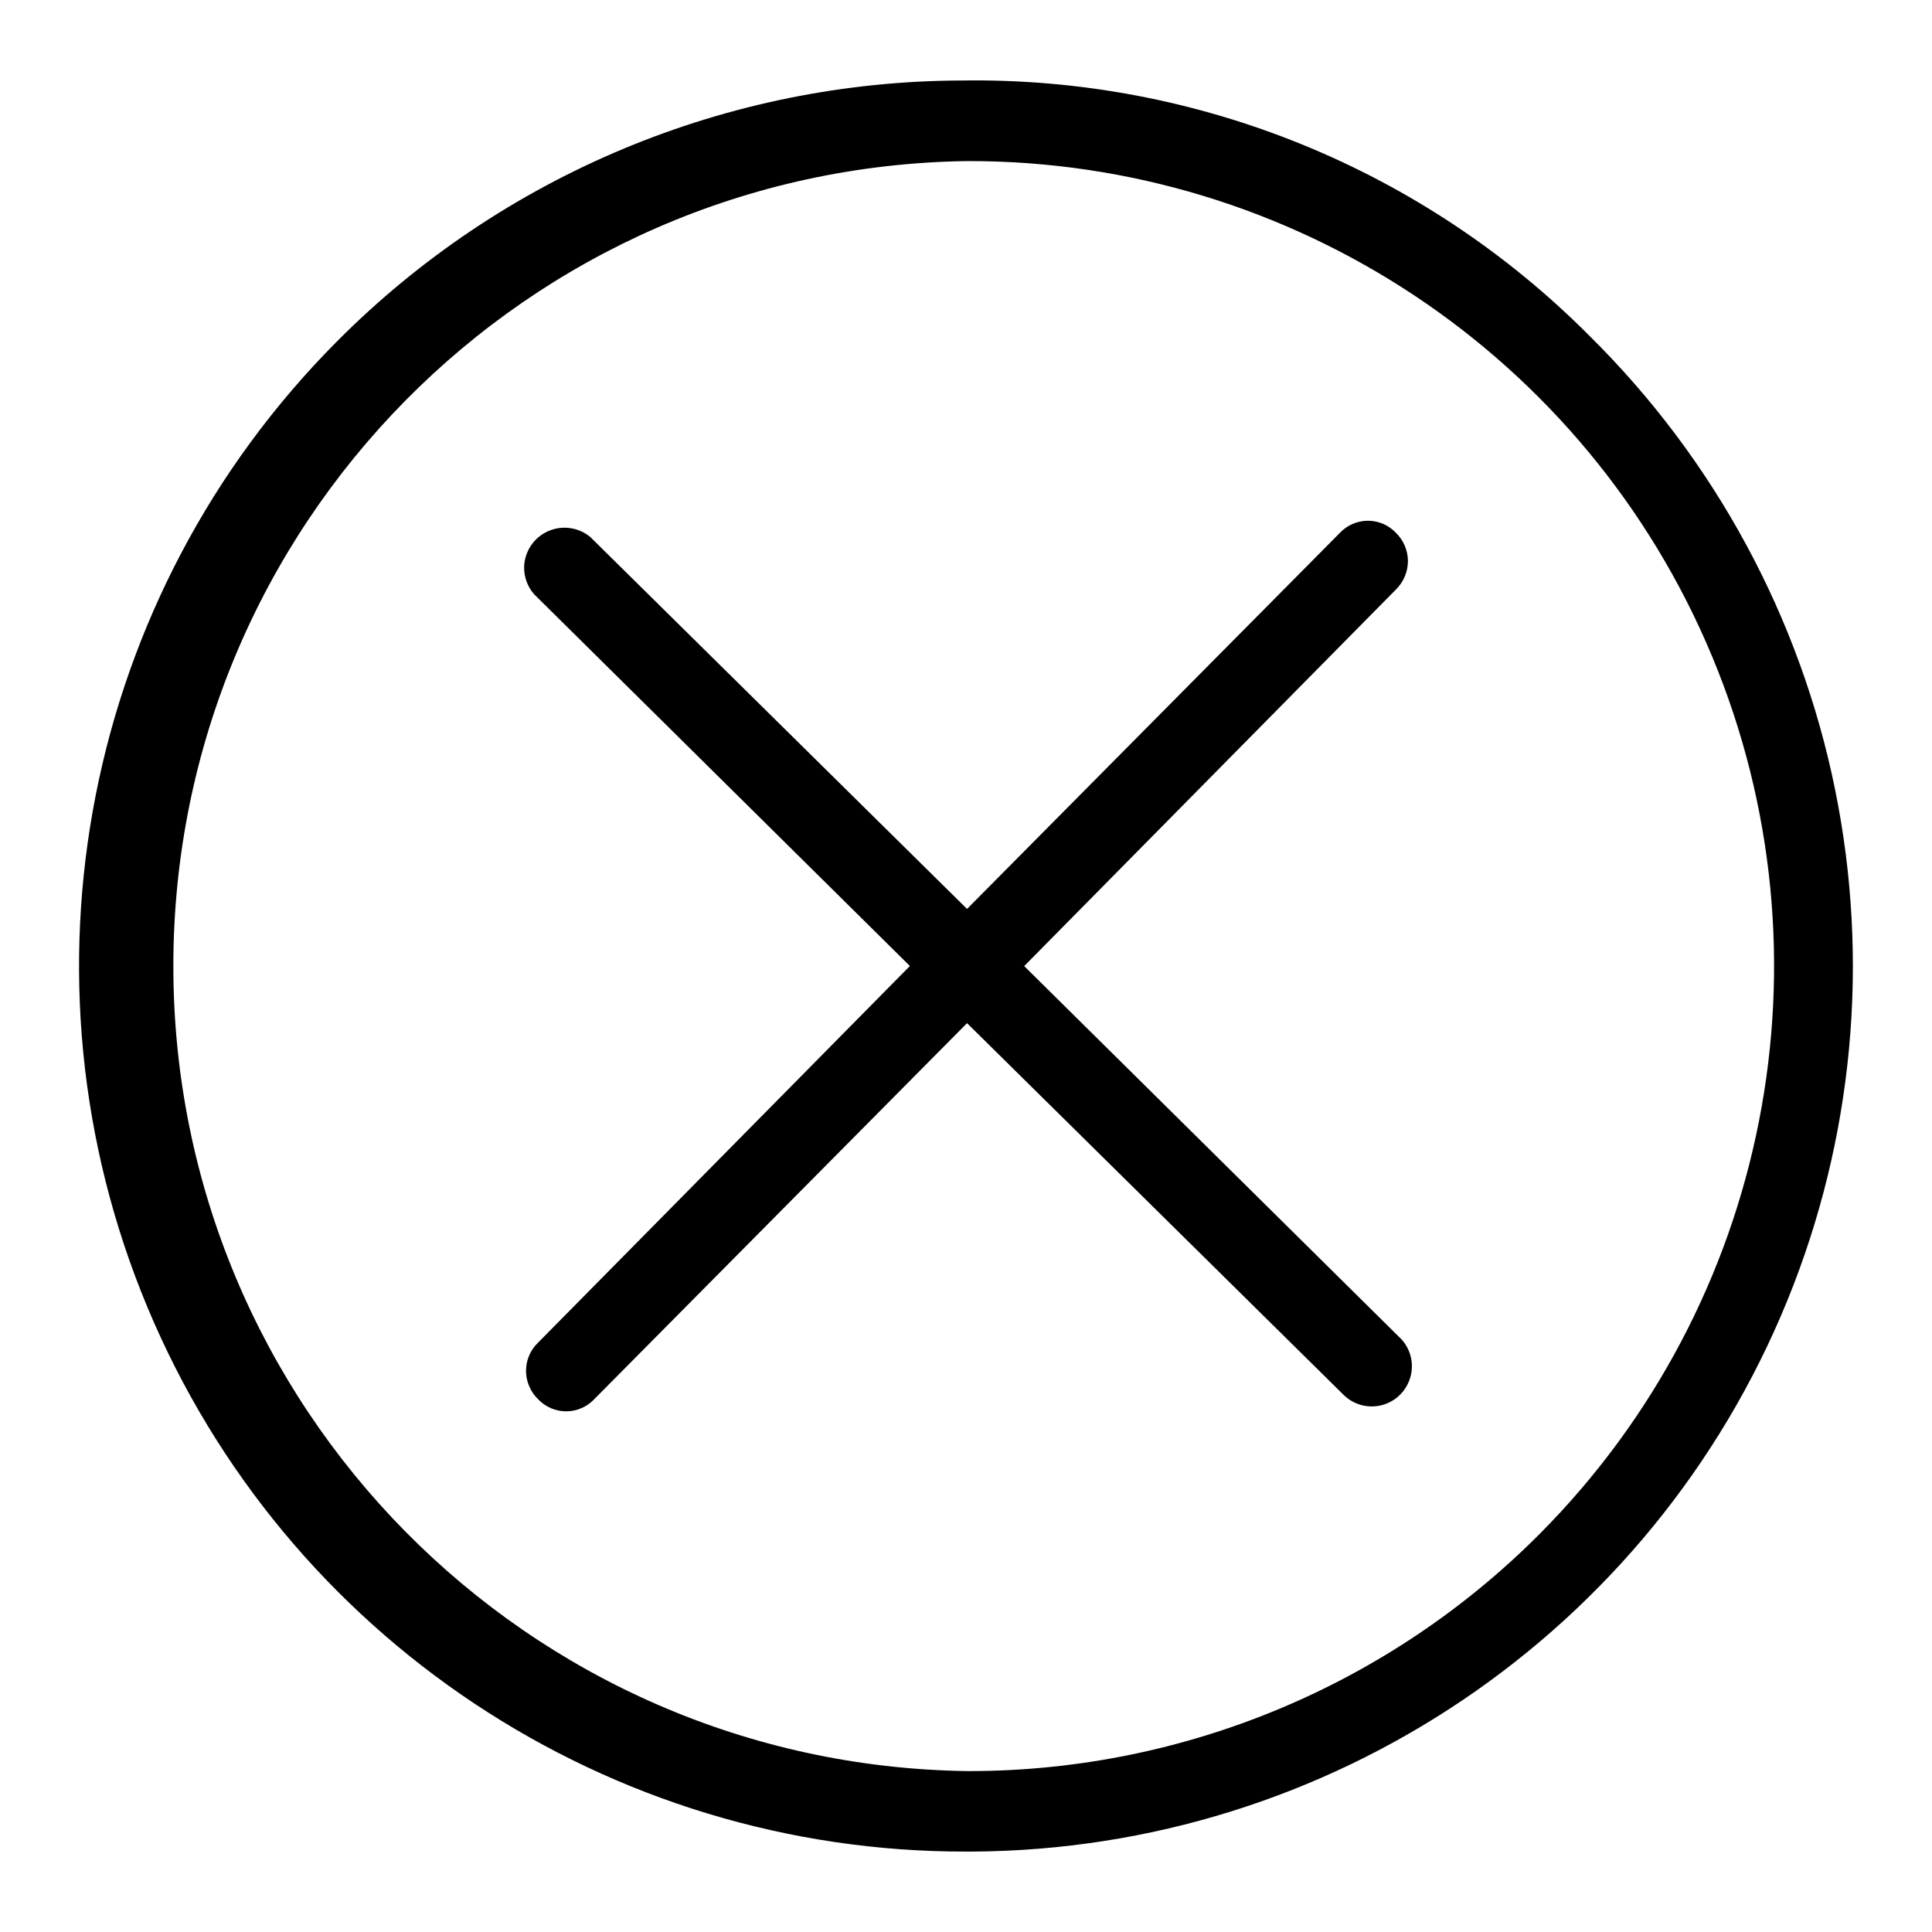
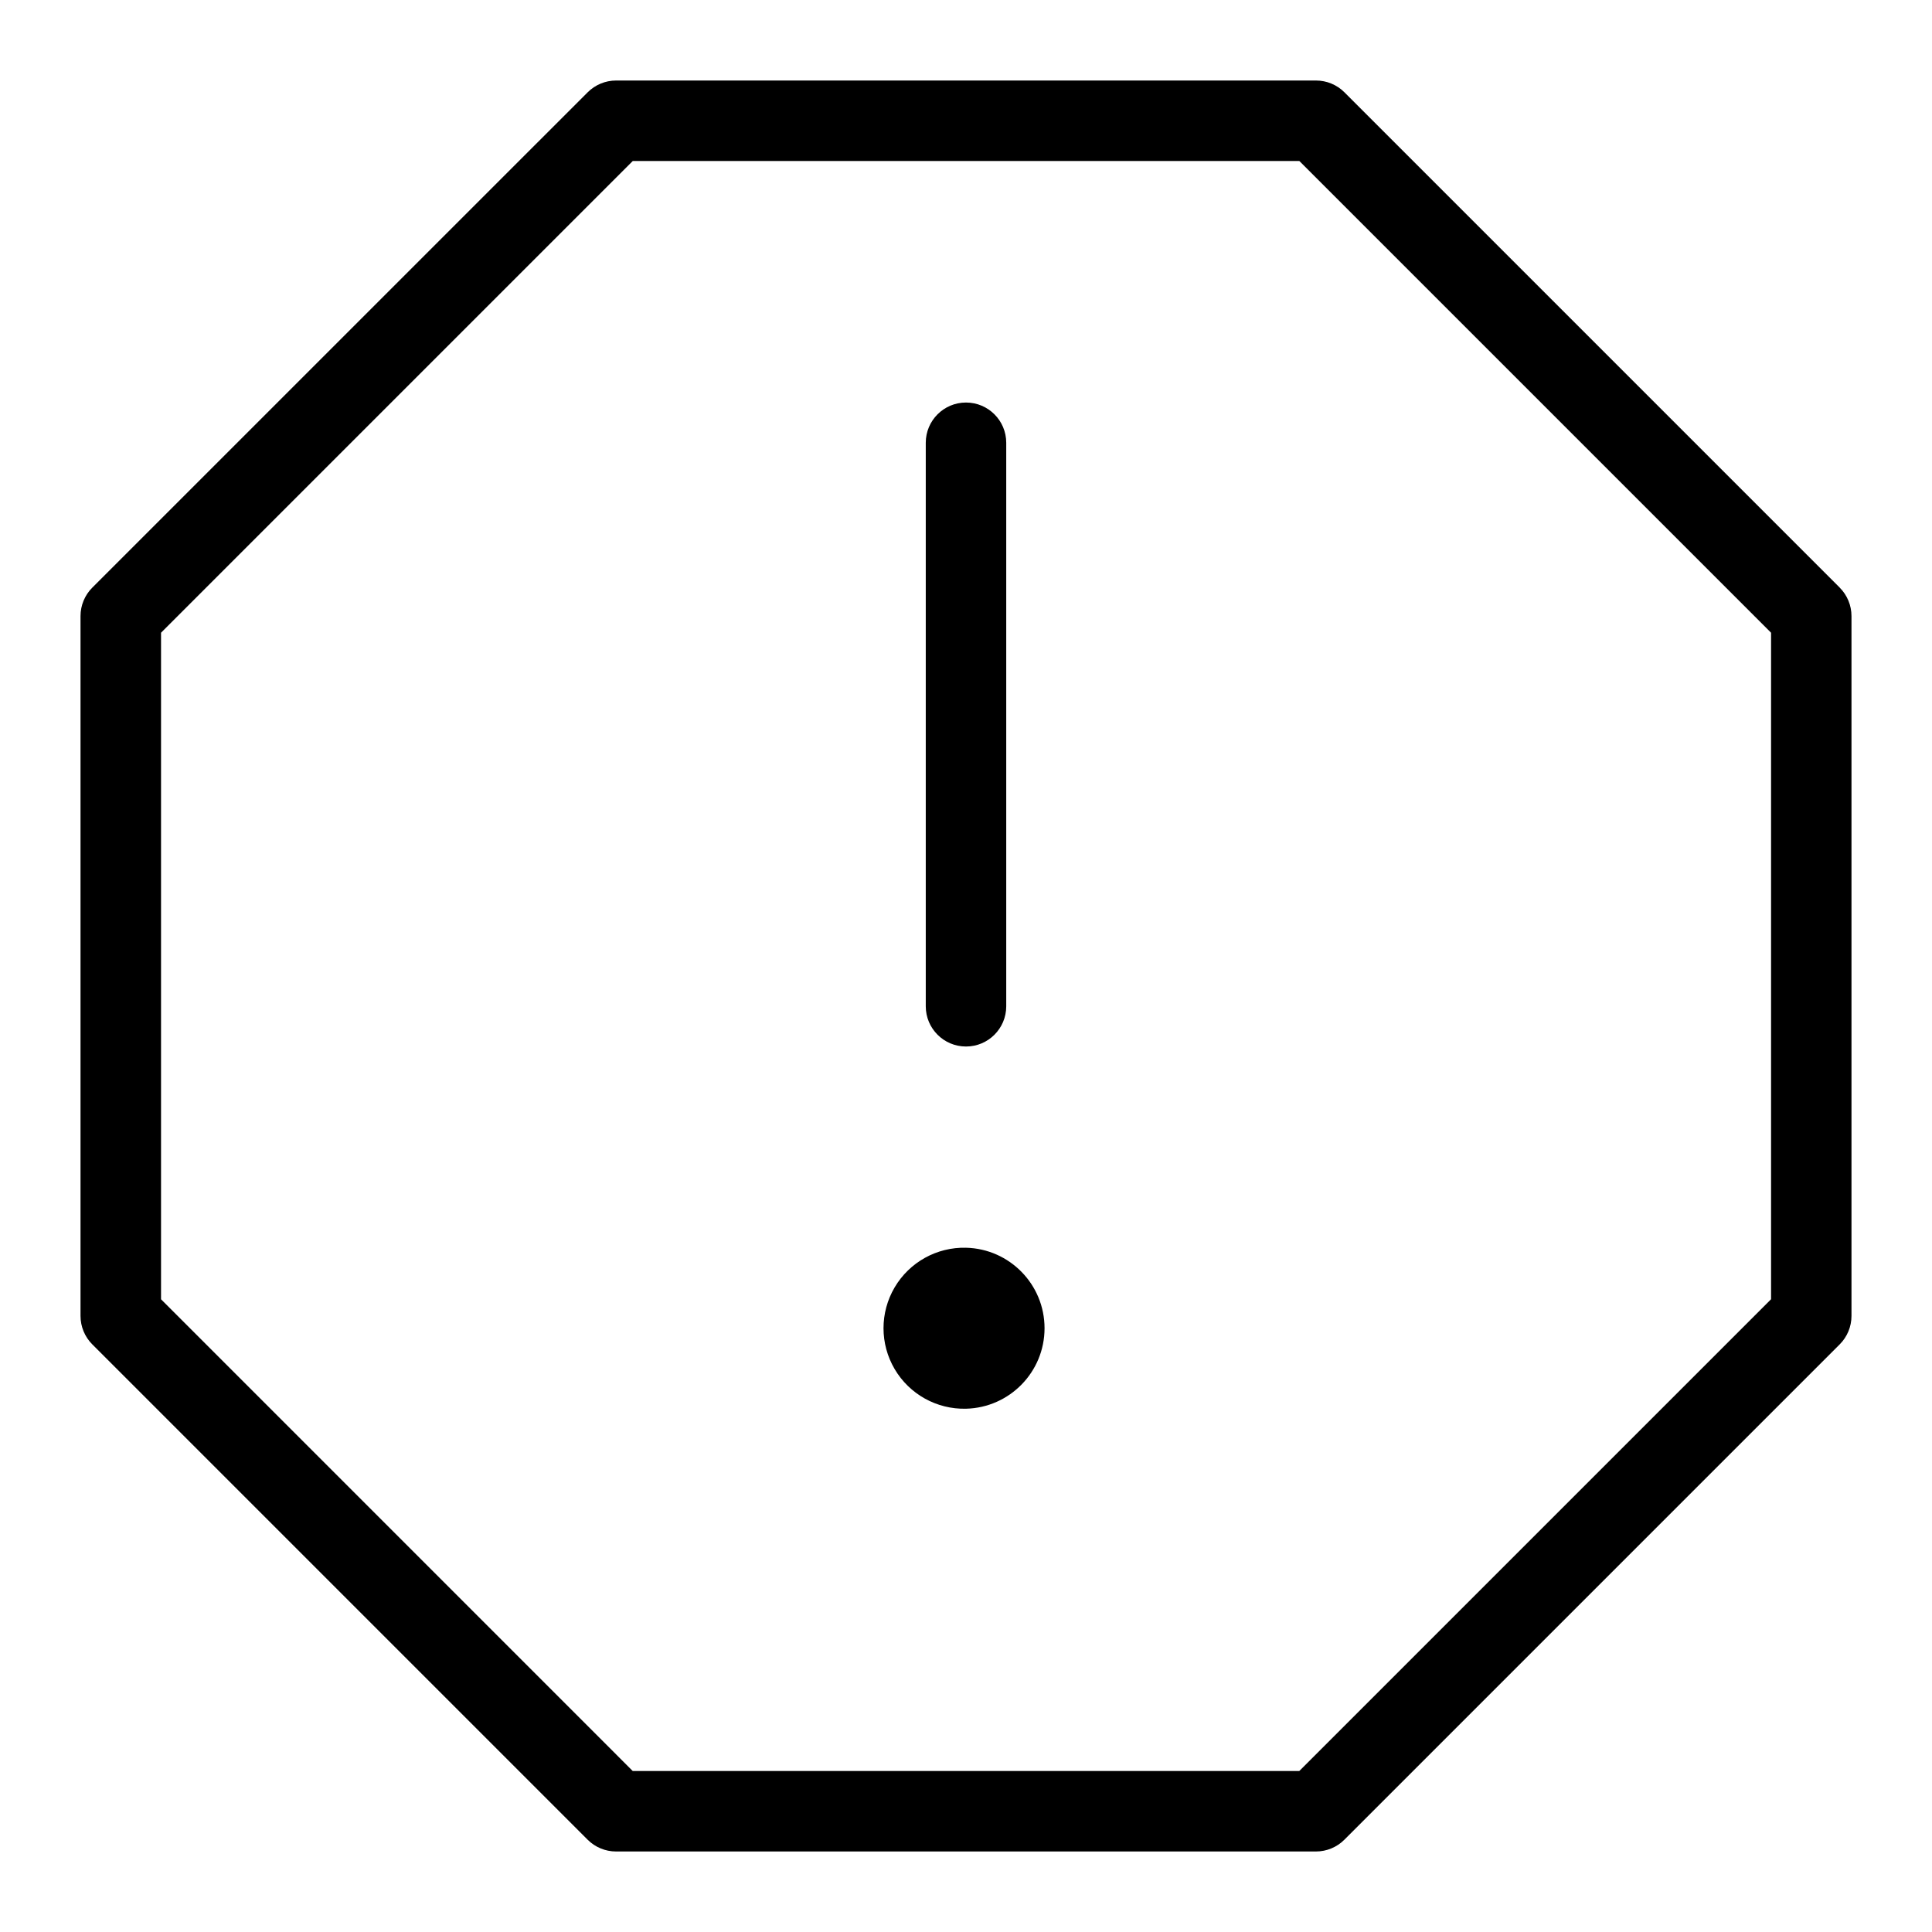
- <svg xmlns="http://www.w3.org/2000/svg" data-name="Camada 1" viewBox="0 0 24 24">
-   <path stroke-width="0" d="M22.794 9.797a11.003 11.003 0 0 0-3.041-5.617 10.766 10.766 0 0 0-7.8-3.18 10.988 10.988 0 0 0-7.769 3.243 11 11 0 0 0 7.829 18.758h.06a11.002 11.002 0 0 0 10.129-6.843 11 11 0 0 0 .592-6.36zm-3.667 9.257a10.004 10.004 0 0 1-7.064 2.947h-.05a10.001 10.001 0 0 1 0-20 10 10 0 0 1 7.114 17.053z" />
-   <path stroke-width="0" d="M17.393 16.621l-4.67-4.62 4.62-4.68a.5.5 0 0 0 .147-.35.496.496 0 0 0-.147-.35.479.479 0 0 0-.7 0l-4.63 4.67-4.68-4.62a.502.502 0 0 0-.822.365.503.503 0 0 0 .122.344l4.67 4.62-4.62 4.68a.484.484 0 0 0-.109.54c.025.06.062.115.109.16a.479.479 0 0 0 .7 0l4.63-4.67 4.68 4.62a.498.498 0 0 0 .809-.17.496.496 0 0 0-.109-.54z" />
+ <svg xmlns="http://www.w3.org/2000/svg" viewBox="0 0 40 40">
+   <path d="M38.09 12.166L27.835 1.911a.833.833 0 0 0-.589-.244h-14.49a.833.833 0 0 0-.589.244L1.911 12.166a.833.833 0 0 0-.244.589v14.49c0 .221.088.433.244.589l10.255 10.255a.833.833 0 0 0 .589.244h14.49a.833.833 0 0 0 .589-.244l10.255-10.255a.833.833 0 0 0 .244-.589v-14.49a.833.833 0 0 0-.244-.589zM36.667 26.9L26.9 36.667H13.1L3.334 26.9V13.1l9.767-9.767h13.8l9.767 9.767v13.8z" />
+   <path d="M20 21.667c.46 0 .833-.373.833-.833V9.167a.833.833 0 0 0-1.666 0v11.667c0 .46.373.833.833.833zM20 25.833a1.667 1.667 0 1 0 0 3.333 1.667 1.667 0 0 0 0-3.333z" />
</svg>
